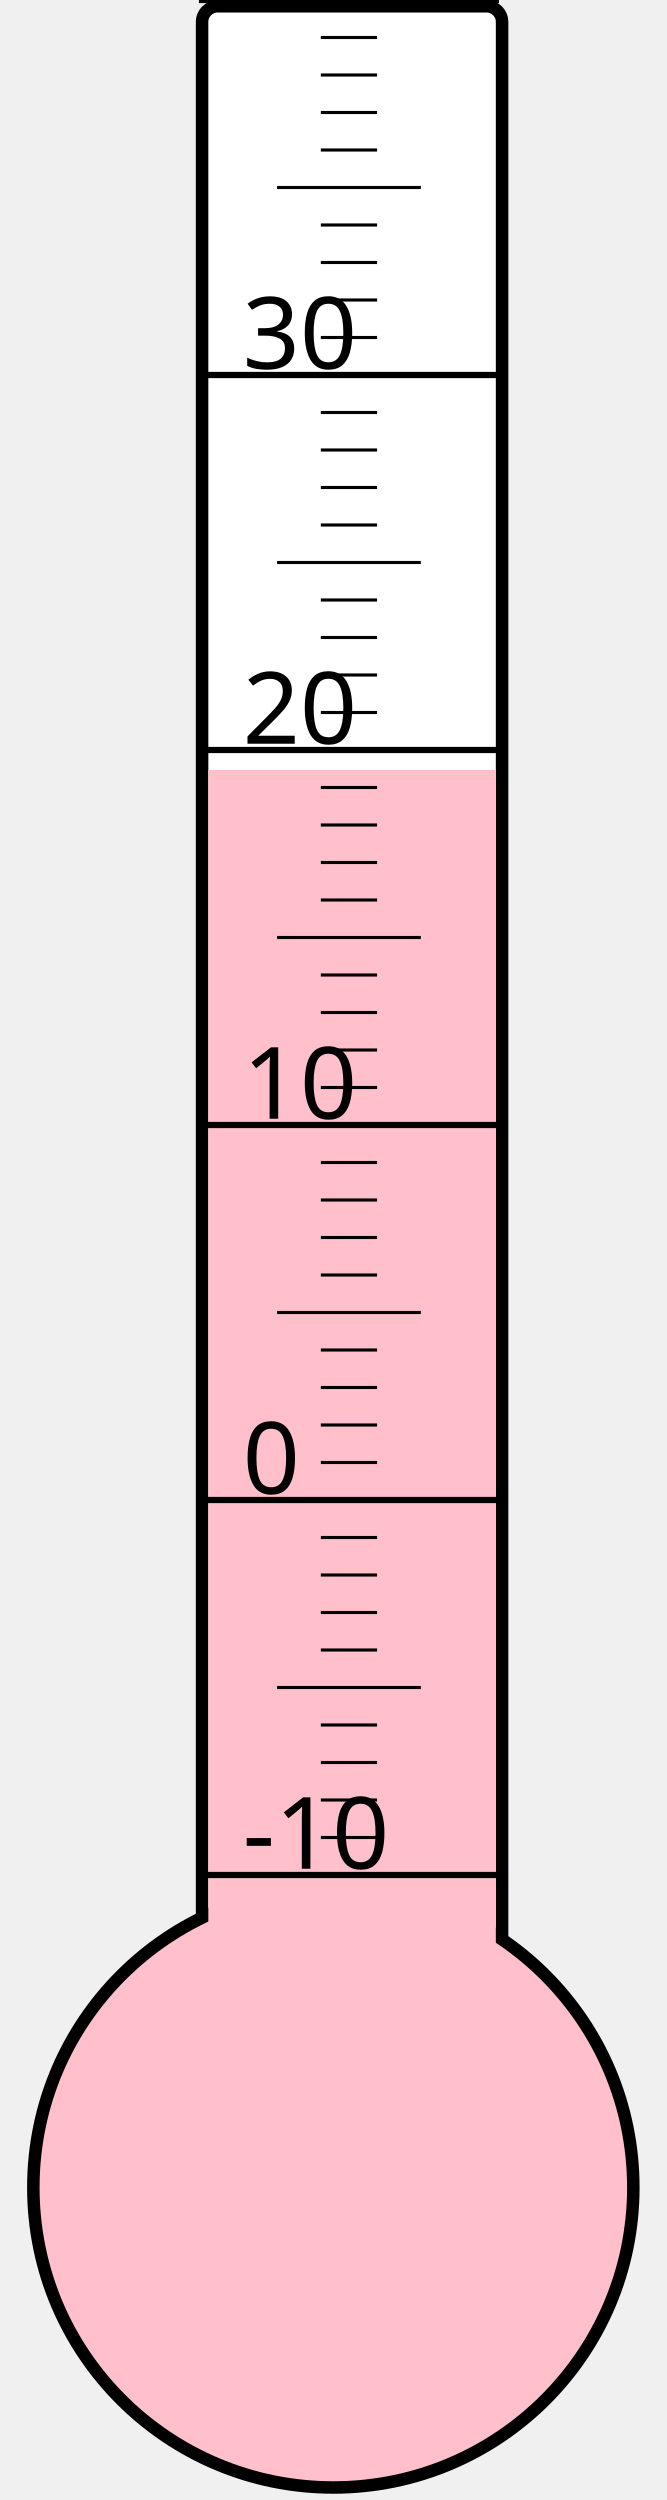
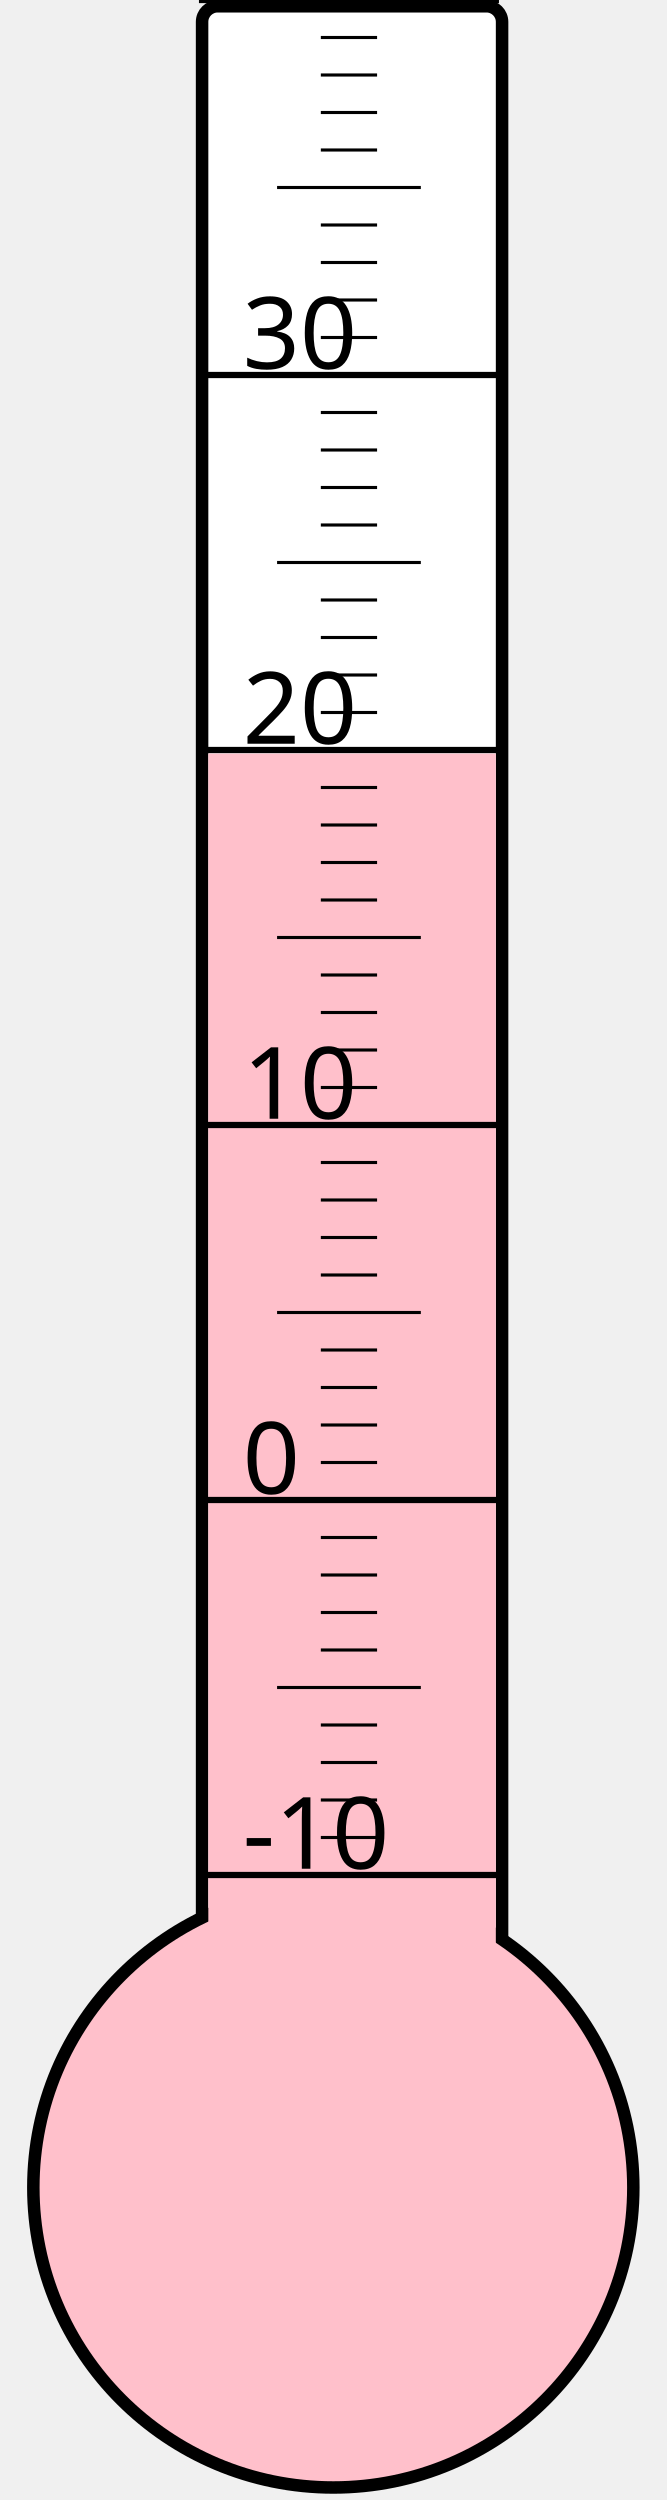
<svg xmlns="http://www.w3.org/2000/svg" width="40px" height="150px" viewBox="0 0 200 800">
  <rect width="200" height="800" x="0" y="0" style="fill: #ffffeb; fill-opacity: 0;" />
  <rect width="96" height="680" x="58" y="2" rx="5" ry="5" style="fill: white; fill-opacity: 1; stroke: black; stroke-width: 4;" />
  <circle cx="100" cy="700" r="96" style="fill: pink; stroke: black; stroke-width: 4;" />
-   <rect width="92" height="453.625" x="60" y="246.375" style="fill: pink; fill-opacity: 1; stroke-width: 0;" />
+   <rect width="92" height="458.875" x="60" y="241.125" style="fill: pink; fill-opacity: 1; stroke-width: 0;" />
  <text x="71" y="598" style="font-family: sans-serif; font-size: 24pt;">-10</text>
  <text x="71" y="478" style="font-family: sans-serif; font-size: 24pt;">0</text>
  <text x="71" y="358" style="font-family: sans-serif; font-size: 24pt;">10</text>
  <text x="71" y="238" style="font-family: sans-serif; font-size: 24pt;">20</text>
  <text x="71" y="118" style="font-family: sans-serif; font-size: 24pt;">30</text>
  <g style="stroke: black;">
    <line x1="57" y1="600" x2="153" y2="600" style="stroke-width: 2;" />
    <line x1="96" y1="588" x2="114" y2="588" style="stroke-width: 1;" />
    <line x1="96" y1="576" x2="114" y2="576" style="stroke-width: 1;" />
    <line x1="96" y1="564" x2="114" y2="564" style="stroke-width: 1;" />
    <line x1="96" y1="552" x2="114" y2="552" style="stroke-width: 1;" />
    <line x1="82" y1="540" x2="128" y2="540" style="stroke-width: 1;" />
    <line x1="96" y1="528" x2="114" y2="528" style="stroke-width: 1;" />
    <line x1="96" y1="516" x2="114" y2="516" style="stroke-width: 1;" />
    <line x1="96" y1="504" x2="114" y2="504" style="stroke-width: 1;" />
    <line x1="96" y1="492" x2="114" y2="492" style="stroke-width: 1;" />
    <line x1="57" y1="480" x2="153" y2="480" style="stroke-width: 2;" />
    <line x1="96" y1="468" x2="114" y2="468" style="stroke-width: 1;" />
    <line x1="96" y1="456" x2="114" y2="456" style="stroke-width: 1;" />
    <line x1="96" y1="444" x2="114" y2="444" style="stroke-width: 1;" />
    <line x1="96" y1="432" x2="114" y2="432" style="stroke-width: 1;" />
    <line x1="82" y1="420" x2="128" y2="420" style="stroke-width: 1;" />
    <line x1="96" y1="408" x2="114" y2="408" style="stroke-width: 1;" />
    <line x1="96" y1="396" x2="114" y2="396" style="stroke-width: 1;" />
    <line x1="96" y1="384" x2="114" y2="384" style="stroke-width: 1;" />
    <line x1="96" y1="372" x2="114" y2="372" style="stroke-width: 1;" />
    <line x1="57" y1="360" x2="153" y2="360" style="stroke-width: 2;" />
    <line x1="96" y1="348" x2="114" y2="348" style="stroke-width: 1;" />
    <line x1="96" y1="336" x2="114" y2="336" style="stroke-width: 1;" />
    <line x1="96" y1="324" x2="114" y2="324" style="stroke-width: 1;" />
    <line x1="96" y1="312" x2="114" y2="312" style="stroke-width: 1;" />
    <line x1="82" y1="300" x2="128" y2="300" style="stroke-width: 1;" />
    <line x1="96" y1="288" x2="114" y2="288" style="stroke-width: 1;" />
    <line x1="96" y1="276" x2="114" y2="276" style="stroke-width: 1;" />
    <line x1="96" y1="264" x2="114" y2="264" style="stroke-width: 1;" />
    <line x1="96" y1="252" x2="114" y2="252" style="stroke-width: 1;" />
    <line x1="57" y1="240" x2="153" y2="240" style="stroke-width: 2;" />
    <line x1="96" y1="228" x2="114" y2="228" style="stroke-width: 1;" />
    <line x1="96" y1="216" x2="114" y2="216" style="stroke-width: 1;" />
    <line x1="96" y1="204" x2="114" y2="204" style="stroke-width: 1;" />
    <line x1="96" y1="192" x2="114" y2="192" style="stroke-width: 1;" />
    <line x1="82" y1="180" x2="128" y2="180" style="stroke-width: 1;" />
    <line x1="96" y1="168" x2="114" y2="168" style="stroke-width: 1;" />
    <line x1="96" y1="156" x2="114" y2="156" style="stroke-width: 1;" />
    <line x1="96" y1="144" x2="114" y2="144" style="stroke-width: 1;" />
    <line x1="96" y1="132" x2="114" y2="132" style="stroke-width: 1;" />
    <line x1="57" y1="120" x2="153" y2="120" style="stroke-width: 2;" />
    <line x1="96" y1="108" x2="114" y2="108" style="stroke-width: 1;" />
    <line x1="96" y1="96" x2="114" y2="96" style="stroke-width: 1;" />
    <line x1="96" y1="84" x2="114" y2="84" style="stroke-width: 1;" />
    <line x1="96" y1="72" x2="114" y2="72" style="stroke-width: 1;" />
    <line x1="82" y1="60" x2="128" y2="60" style="stroke-width: 1;" />
    <line x1="96" y1="48" x2="114" y2="48" style="stroke-width: 1;" />
    <line x1="96" y1="36" x2="114" y2="36" style="stroke-width: 1;" />
    <line x1="96" y1="24" x2="114" y2="24" style="stroke-width: 1;" />
    <line x1="96" y1="12" x2="114" y2="12" style="stroke-width: 1;" />
    <line x1="57" y1="0" x2="153" y2="0" style="stroke-width: 2;" />
  </g>
</svg>
